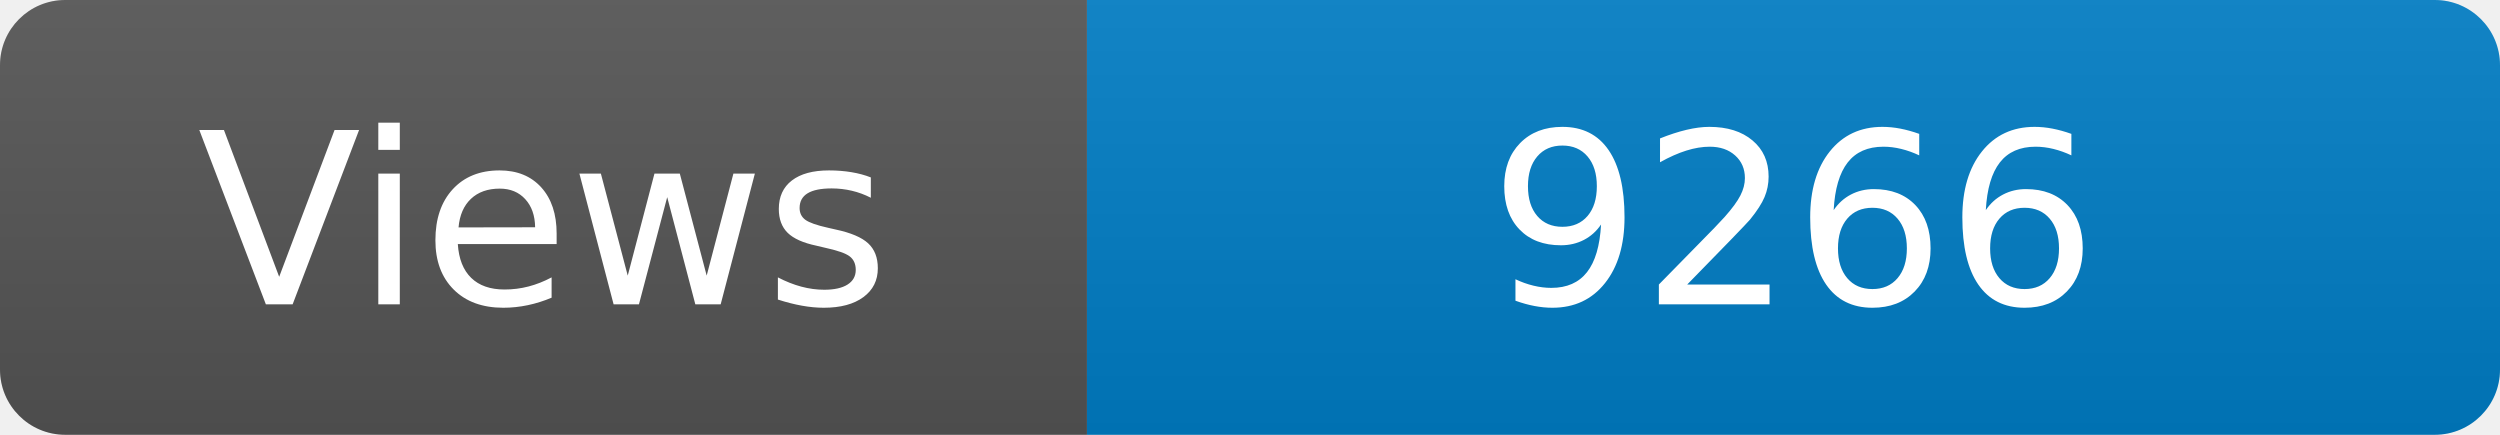
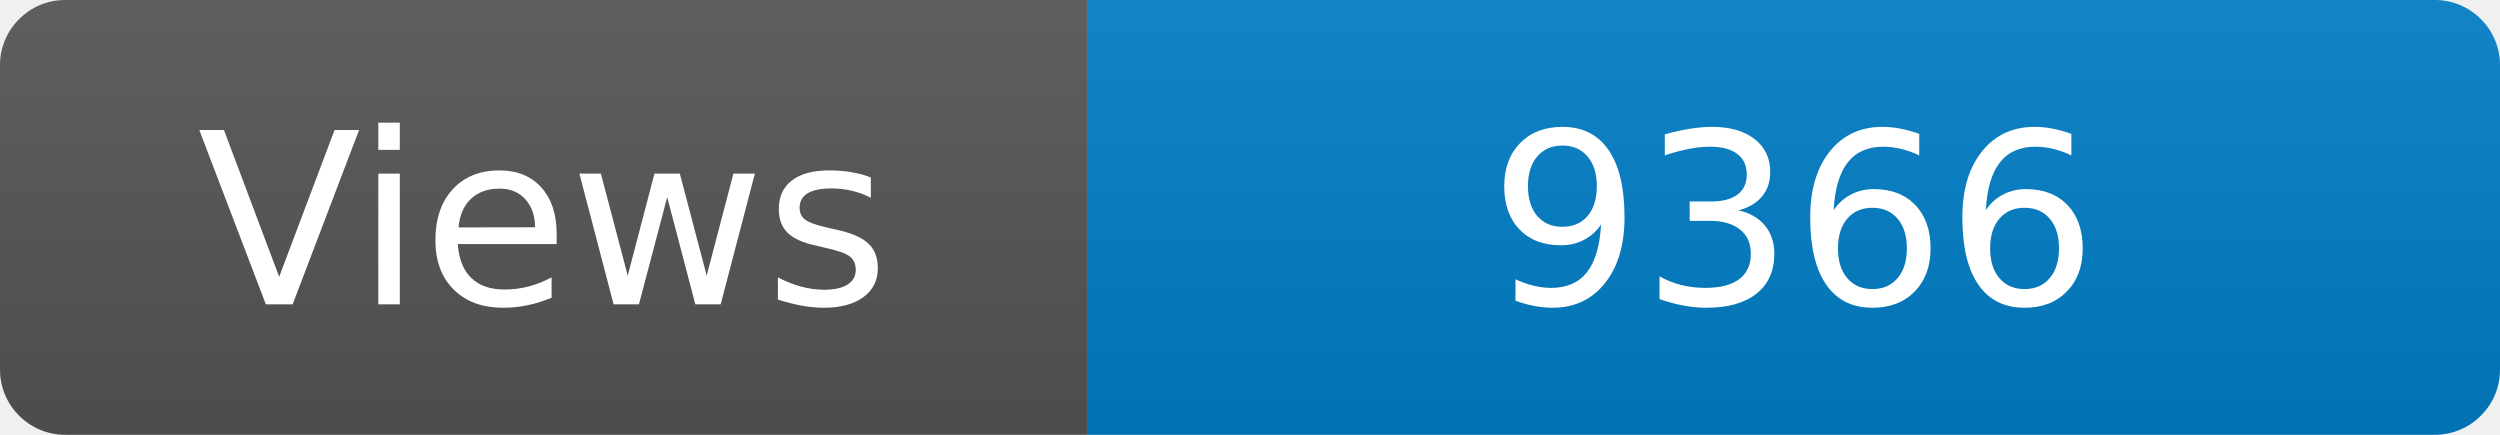
<svg xmlns="http://www.w3.org/2000/svg" width="115" height="20" role="img" aria-label="Maintained?: yes">
  <linearGradient id="s" x2="0" y2="100%">
    <stop offset="0" stop-color="#bbb" stop-opacity=".1" />
    <stop offset="1" stop-opacity=".1" />
  </linearGradient>
  <clipPath id="r">
    <rect width="115" height="20" rx="3" fill="#fff" />
  </clipPath>
  <g clip-path="url(#r)">
    <rect width="50" height="20" fill="#555" />
    <rect x="50" width="160" height="20" fill="#007ec6" />
    <rect width="115" height="20" fill="url(#s)" />
  </g>
  <g fill="#fff" text-anchor="middle" font-family="Verdana,Geneva,DejaVu Sans,sans-serif" font-size="110">
    <text x="250" y="140" transform="scale(.1)" fill="#fff">Views</text>
-     <text x="825" y="140" transform="scale(.1)" fill="#fff">9266</text>
+     <text x="825" y="140" transform="scale(.1)" fill="#fff">9366</text>
  </g>
</svg>
